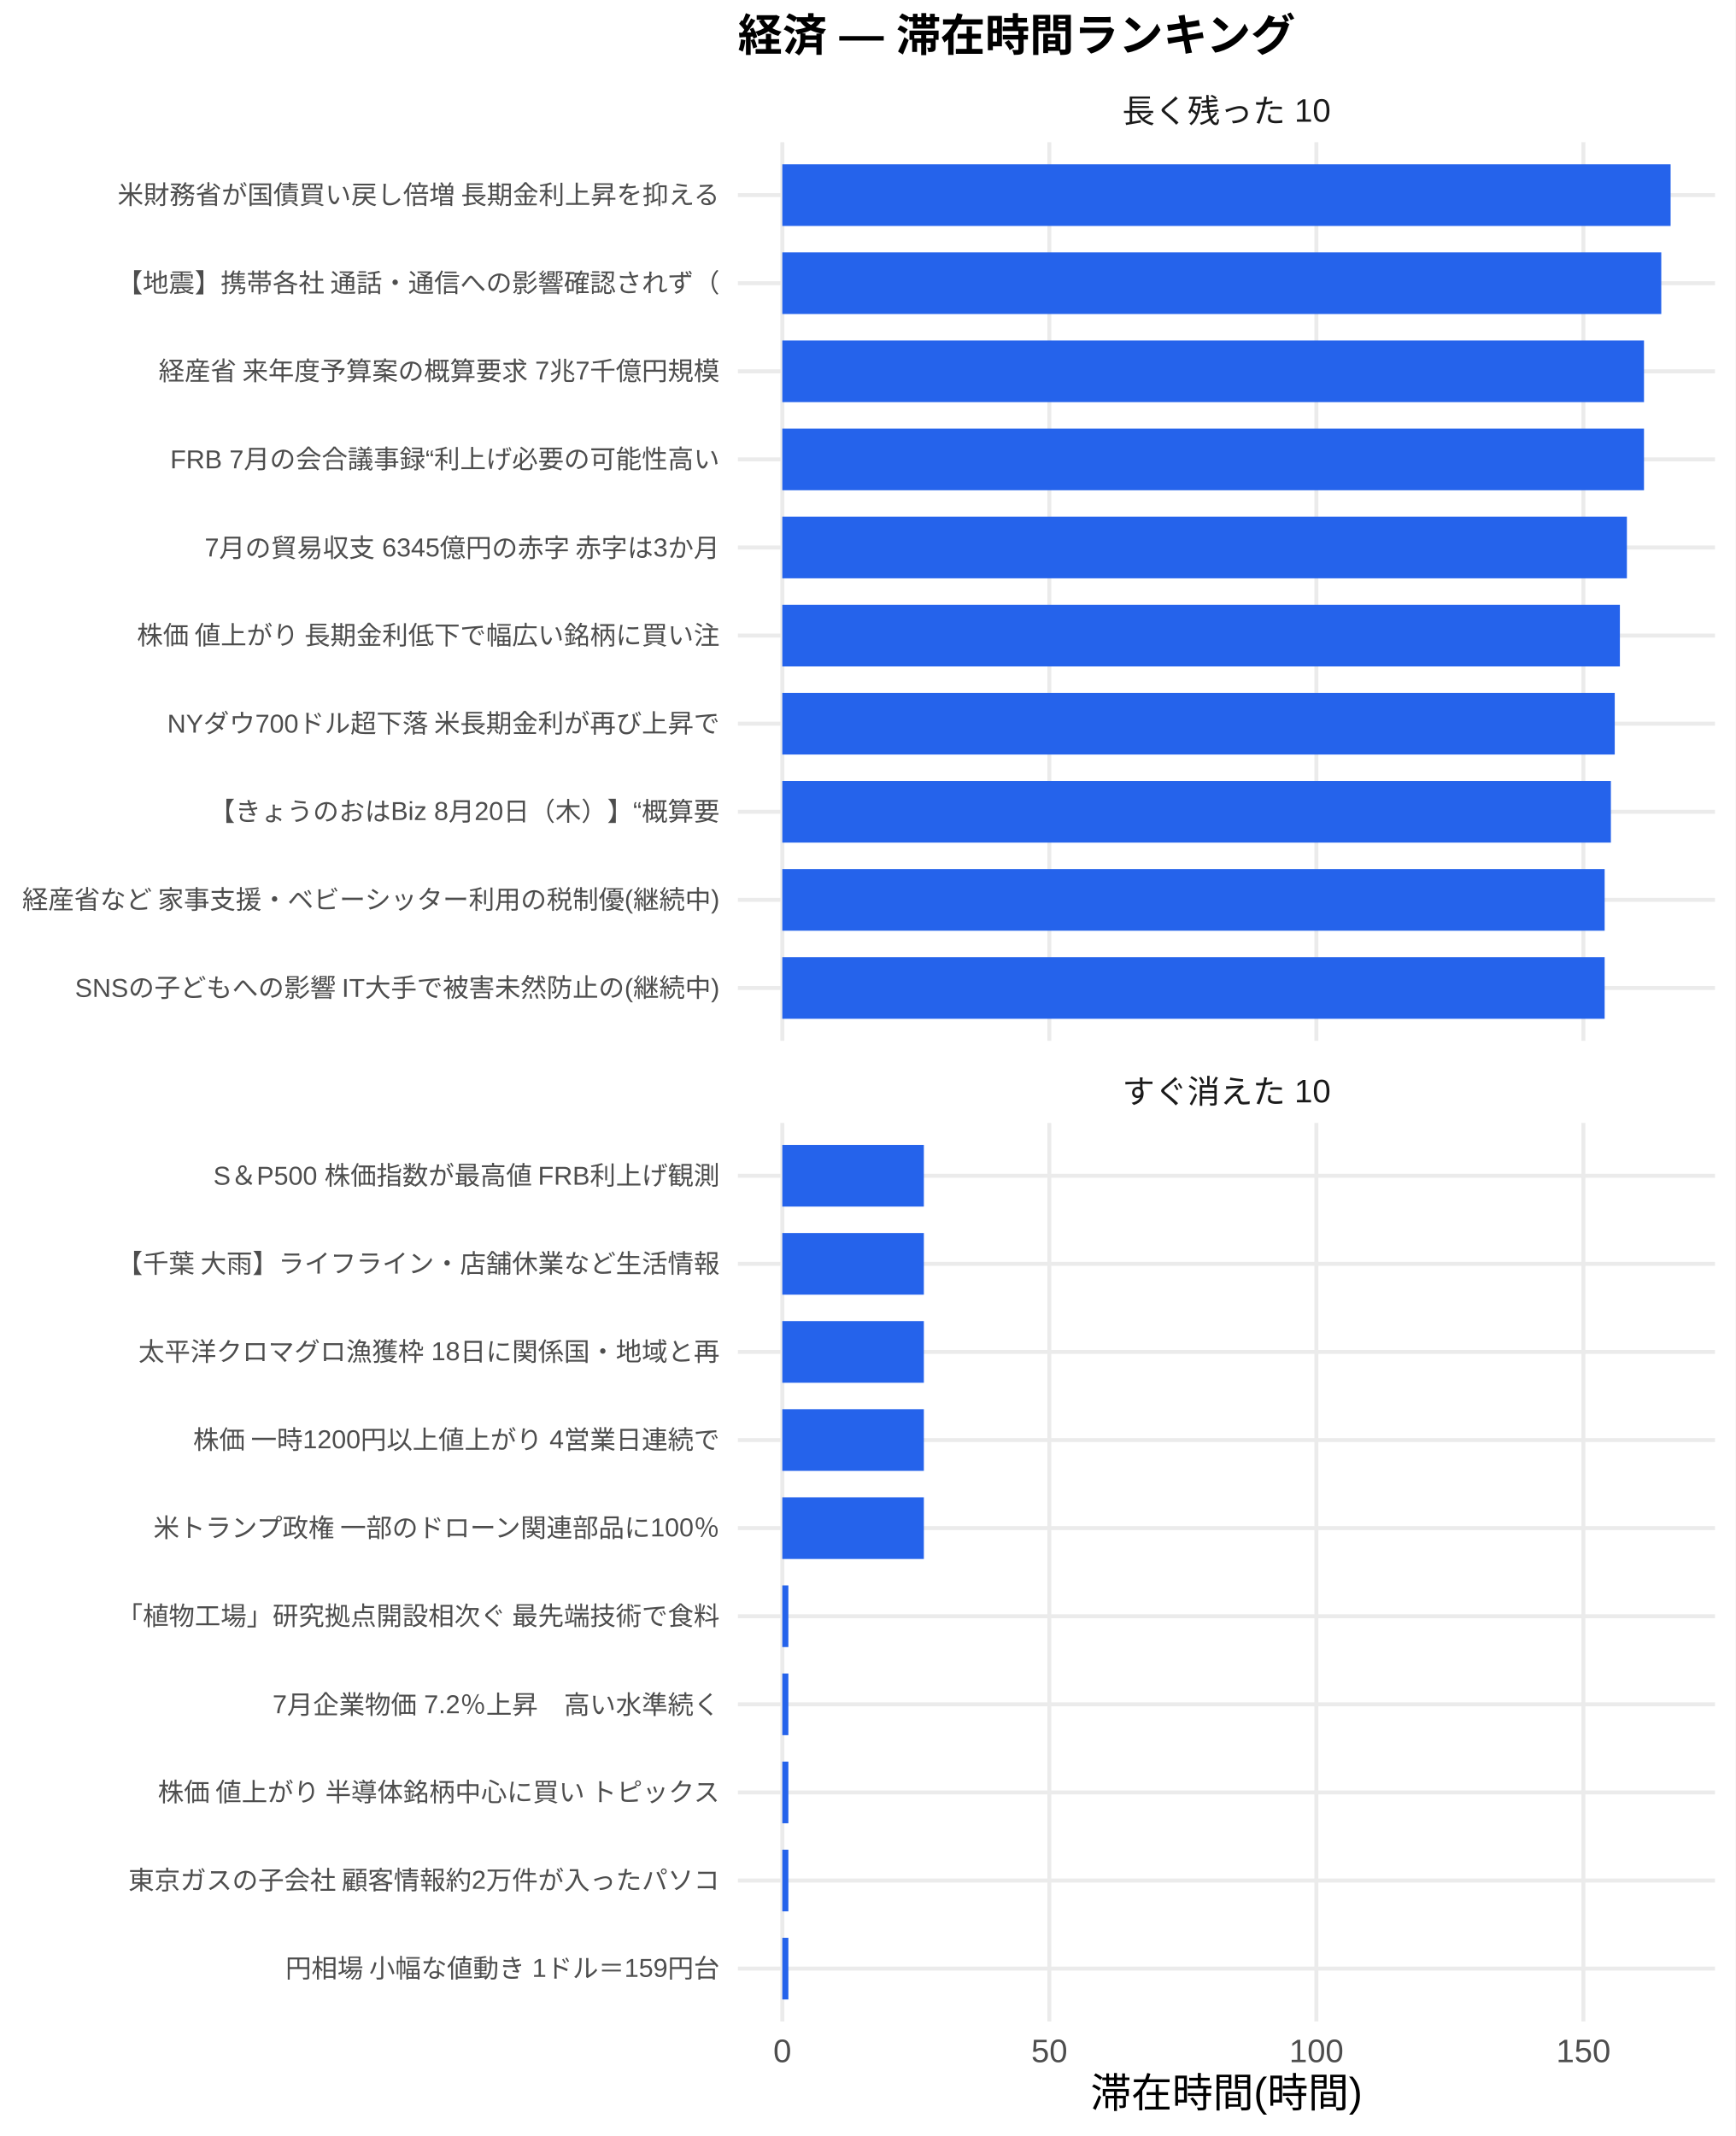
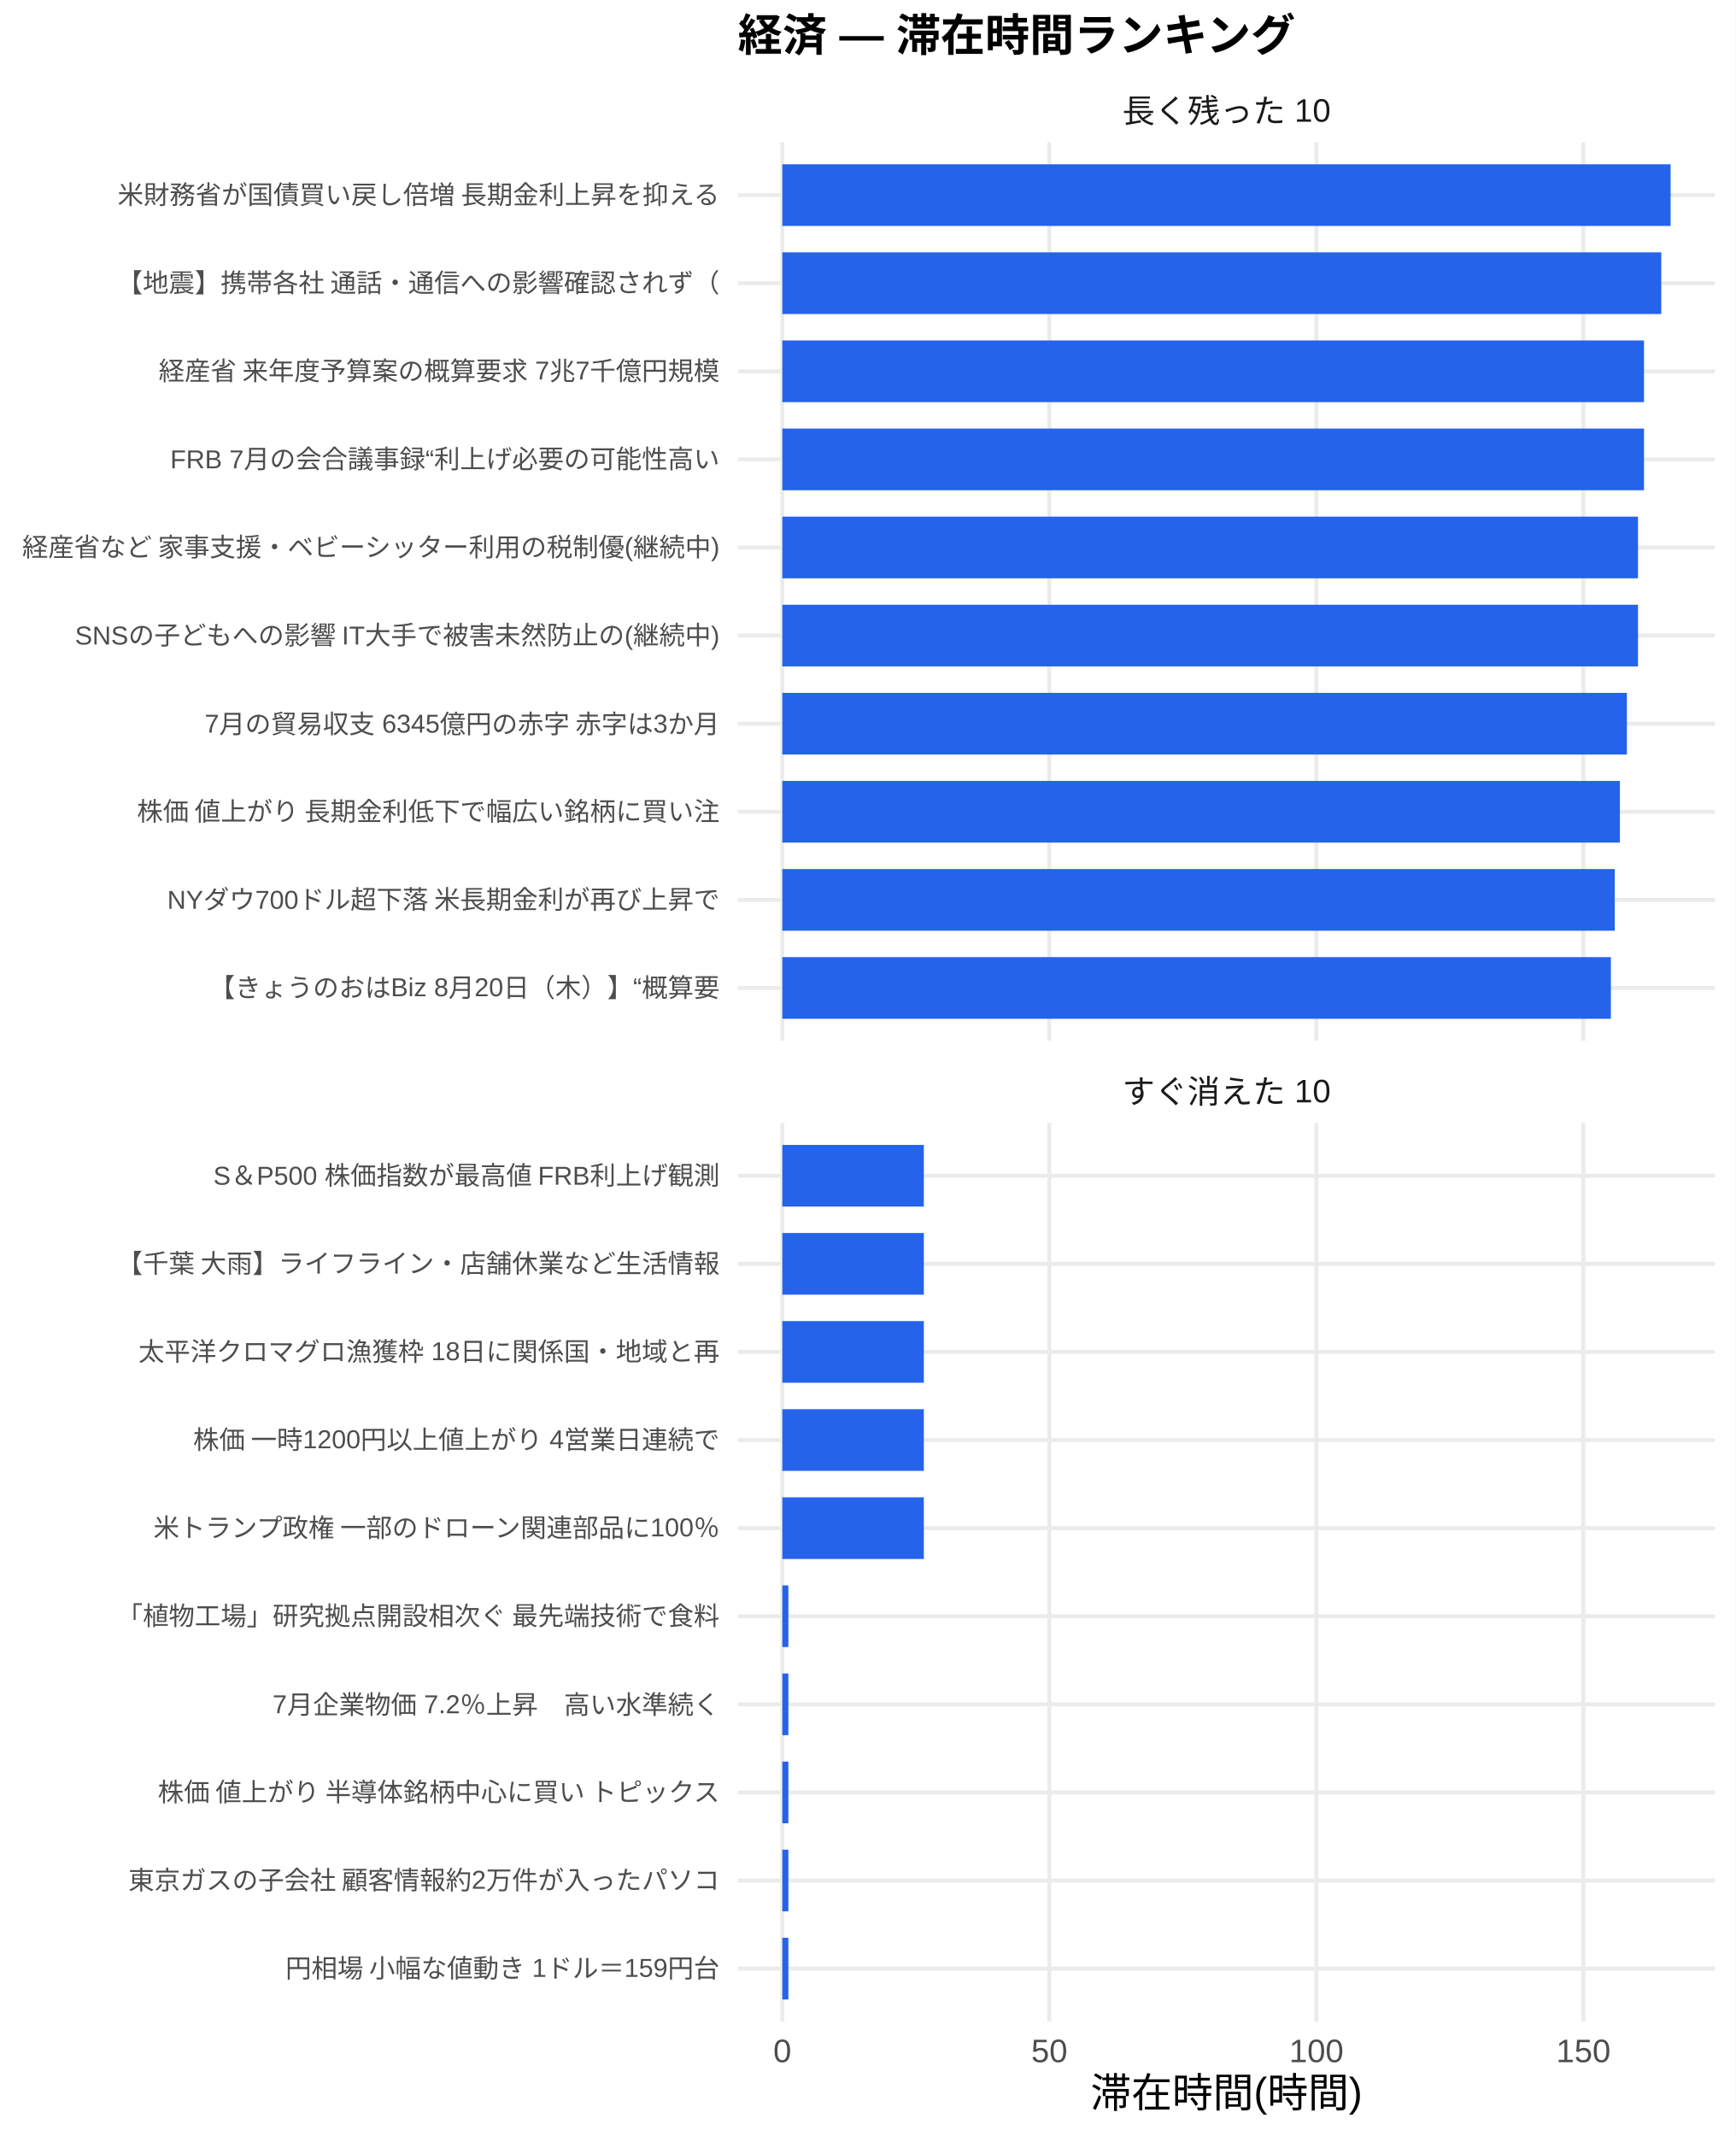
<svg xmlns="http://www.w3.org/2000/svg" width="468.00pt" height="576.00pt" viewBox="0 0 468.00 576.00">
  <g class="svglite">
    <defs>
      <style type="text/css">
    .svglite line, .svglite polyline, .svglite polygon, .svglite path, .svglite rect, .svglite circle {
      fill: none;
      stroke: #000000;
      stroke-linecap: round;
      stroke-linejoin: round;
      stroke-miterlimit: 10.00;
    }
    .svglite text {
      white-space: pre;
    }
    .svglite g.glyphgroup path {
      fill: inherit;
      stroke: none;
    }
  </style>
    </defs>
    <rect width="100%" height="100%" style="stroke: none; fill: #FFFFFF;" />
    <defs>
      <clipPath id="cpMC4wMHw0NjguMDB8MC4wMHw1NzYuMDA=">
        <rect x="0.00" y="0.00" width="468.00" height="576.00" />
      </clipPath>
    </defs>
    <g clip-path="url(#cpMC4wMHw0NjguMDB8MC4wMHw1NzYuMDA=)">
      <rect x="0" y="0.00" width="468.00" height="576.00" style="stroke-width: 1.07; stroke: none; fill: #FFFFFF;" />
    </g>
    <defs>
      <clipPath id="cpMTk5LjAwfDQ2Mi41MnwzOC4zNnwyODAuNjc=">
        <rect x="199.00" y="38.36" width="263.52" height="242.31" />
      </clipPath>
    </defs>
    <g clip-path="url(#cpMTk5LjAwfDQ2Mi41MnwzOC4zNnwyODAuNjc=)">
      <polyline points="199.00,266.42 462.52,266.42 " style="stroke-width: 1.07; stroke: #EBEBEB; stroke-linecap: butt;" />
      <polyline points="199.00,242.66 462.52,242.66 " style="stroke-width: 1.07; stroke: #EBEBEB; stroke-linecap: butt;" />
      <polyline points="199.00,218.91 462.52,218.91 " style="stroke-width: 1.07; stroke: #EBEBEB; stroke-linecap: butt;" />
      <polyline points="199.00,195.15 462.52,195.15 " style="stroke-width: 1.07; stroke: #EBEBEB; stroke-linecap: butt;" />
      <polyline points="199.00,171.39 462.52,171.39 " style="stroke-width: 1.07; stroke: #EBEBEB; stroke-linecap: butt;" />
      <polyline points="199.00,147.64 462.52,147.64 " style="stroke-width: 1.07; stroke: #EBEBEB; stroke-linecap: butt;" />
      <polyline points="199.00,123.88 462.52,123.88 " style="stroke-width: 1.07; stroke: #EBEBEB; stroke-linecap: butt;" />
      <polyline points="199.00,100.13 462.52,100.13 " style="stroke-width: 1.07; stroke: #EBEBEB; stroke-linecap: butt;" />
      <polyline points="199.00,76.37 462.52,76.37 " style="stroke-width: 1.07; stroke: #EBEBEB; stroke-linecap: butt;" />
      <polyline points="199.00,52.61 462.52,52.61 " style="stroke-width: 1.07; stroke: #EBEBEB; stroke-linecap: butt;" />
      <polyline points="210.98,280.67 210.98,38.36 " style="stroke-width: 1.07; stroke: #EBEBEB; stroke-linecap: butt;" />
      <polyline points="282.99,280.67 282.99,38.36 " style="stroke-width: 1.07; stroke: #EBEBEB; stroke-linecap: butt;" />
      <polyline points="355.01,280.67 355.01,38.36 " style="stroke-width: 1.07; stroke: #EBEBEB; stroke-linecap: butt;" />
      <polyline points="427.02,280.67 427.02,38.36 " style="stroke-width: 1.07; stroke: #EBEBEB; stroke-linecap: butt;" />
      <rect x="210.98" y="44.30" width="239.56" height="16.63" style="stroke-width: 1.07; stroke: none; stroke-linecap: butt; stroke-linejoin: miter; fill: #2563EB;" />
      <rect x="210.98" y="68.05" width="237.04" height="16.63" style="stroke-width: 1.07; stroke: none; stroke-linecap: butt; stroke-linejoin: miter; fill: #2563EB;" />
      <rect x="210.98" y="91.81" width="232.38" height="16.63" style="stroke-width: 1.07; stroke: none; stroke-linecap: butt; stroke-linejoin: miter; fill: #2563EB;" />
      <rect x="210.98" y="115.57" width="232.38" height="16.63" style="stroke-width: 1.07; stroke: none; stroke-linecap: butt; stroke-linejoin: miter; fill: #2563EB;" />
-       <rect x="210.98" y="139.32" width="227.77" height="16.63" style="stroke-width: 1.07; stroke: none; stroke-linecap: butt; stroke-linejoin: miter; fill: #2563EB;" />
-       <rect x="210.98" y="163.08" width="225.88" height="16.63" style="stroke-width: 1.07; stroke: none; stroke-linecap: butt; stroke-linejoin: miter; fill: #2563EB;" />
-       <rect x="210.98" y="186.84" width="224.49" height="16.63" style="stroke-width: 1.07; stroke: none; stroke-linecap: butt; stroke-linejoin: miter; fill: #2563EB;" />
-       <rect x="210.98" y="210.59" width="223.45" height="16.63" style="stroke-width: 1.07; stroke: none; stroke-linecap: butt; stroke-linejoin: miter; fill: #2563EB;" />
-       <rect x="210.98" y="234.35" width="221.77" height="16.63" style="stroke-width: 1.07; stroke: none; stroke-linecap: butt; stroke-linejoin: miter; fill: #2563EB;" />
-       <rect x="210.98" y="258.10" width="221.77" height="16.63" style="stroke-width: 1.07; stroke: none; stroke-linecap: butt; stroke-linejoin: miter; fill: #2563EB;" />
+       <rect x="210.98" y="139.32" width="230.77" height="16.63" style="stroke-width: 1.07; stroke: none; stroke-linecap: butt; stroke-linejoin: miter; fill: #2563EB;" />
+       <rect x="210.98" y="163.08" width="230.77" height="16.63" style="stroke-width: 1.07; stroke: none; stroke-linecap: butt; stroke-linejoin: miter; fill: #2563EB;" />
+       <rect x="210.98" y="186.84" width="227.77" height="16.63" style="stroke-width: 1.07; stroke: none; stroke-linecap: butt; stroke-linejoin: miter; fill: #2563EB;" />
+       <rect x="210.98" y="210.59" width="225.88" height="16.63" style="stroke-width: 1.07; stroke: none; stroke-linecap: butt; stroke-linejoin: miter; fill: #2563EB;" />
+       <rect x="210.98" y="234.35" width="224.49" height="16.63" style="stroke-width: 1.07; stroke: none; stroke-linecap: butt; stroke-linejoin: miter; fill: #2563EB;" />
+       <rect x="210.98" y="258.10" width="223.45" height="16.63" style="stroke-width: 1.07; stroke: none; stroke-linecap: butt; stroke-linejoin: miter; fill: #2563EB;" />
    </g>
    <g clip-path="url(#cpMC4wMHw0NjguMDB8MC4wMHw1NzYuMDA=)">
</g>
    <defs>
      <clipPath id="cpMTk5LjAwfDQ2Mi41MnwzMDIuODB8NTQ1LjEy">
        <rect x="199.00" y="302.80" width="263.52" height="242.31" />
      </clipPath>
    </defs>
    <g clip-path="url(#cpMTk5LjAwfDQ2Mi41MnwzMDIuODB8NTQ1LjEy)">
      <polyline points="199.00,530.86 462.52,530.86 " style="stroke-width: 1.07; stroke: #EBEBEB; stroke-linecap: butt;" />
      <polyline points="199.00,507.11 462.52,507.11 " style="stroke-width: 1.07; stroke: #EBEBEB; stroke-linecap: butt;" />
      <polyline points="199.00,483.35 462.52,483.35 " style="stroke-width: 1.07; stroke: #EBEBEB; stroke-linecap: butt;" />
      <polyline points="199.00,459.59 462.52,459.59 " style="stroke-width: 1.07; stroke: #EBEBEB; stroke-linecap: butt;" />
      <polyline points="199.00,435.84 462.52,435.84 " style="stroke-width: 1.07; stroke: #EBEBEB; stroke-linecap: butt;" />
      <polyline points="199.00,412.08 462.52,412.08 " style="stroke-width: 1.07; stroke: #EBEBEB; stroke-linecap: butt;" />
      <polyline points="199.00,388.33 462.52,388.33 " style="stroke-width: 1.07; stroke: #EBEBEB; stroke-linecap: butt;" />
      <polyline points="199.00,364.57 462.52,364.57 " style="stroke-width: 1.07; stroke: #EBEBEB; stroke-linecap: butt;" />
      <polyline points="199.00,340.81 462.52,340.81 " style="stroke-width: 1.07; stroke: #EBEBEB; stroke-linecap: butt;" />
      <polyline points="199.00,317.06 462.52,317.06 " style="stroke-width: 1.07; stroke: #EBEBEB; stroke-linecap: butt;" />
      <polyline points="210.98,545.12 210.98,302.80 " style="stroke-width: 1.07; stroke: #EBEBEB; stroke-linecap: butt;" />
      <polyline points="282.99,545.12 282.99,302.80 " style="stroke-width: 1.07; stroke: #EBEBEB; stroke-linecap: butt;" />
      <polyline points="355.01,545.12 355.01,302.80 " style="stroke-width: 1.07; stroke: #EBEBEB; stroke-linecap: butt;" />
      <polyline points="427.02,545.12 427.02,302.80 " style="stroke-width: 1.07; stroke: #EBEBEB; stroke-linecap: butt;" />
      <rect x="210.98" y="308.74" width="38.17" height="16.63" style="stroke-width: 1.07; stroke: none; stroke-linecap: butt; stroke-linejoin: miter; fill: #2563EB;" />
      <rect x="210.98" y="332.50" width="38.17" height="16.63" style="stroke-width: 1.07; stroke: none; stroke-linecap: butt; stroke-linejoin: miter; fill: #2563EB;" />
      <rect x="210.98" y="356.25" width="38.17" height="16.63" style="stroke-width: 1.07; stroke: none; stroke-linecap: butt; stroke-linejoin: miter; fill: #2563EB;" />
      <rect x="210.98" y="380.01" width="38.17" height="16.63" style="stroke-width: 1.07; stroke: none; stroke-linecap: butt; stroke-linejoin: miter; fill: #2563EB;" />
      <rect x="210.98" y="403.77" width="38.17" height="16.63" style="stroke-width: 1.07; stroke: none; stroke-linecap: butt; stroke-linejoin: miter; fill: #2563EB;" />
      <rect x="210.98" y="427.52" width="1.63" height="16.63" style="stroke-width: 1.07; stroke: none; stroke-linecap: butt; stroke-linejoin: miter; fill: #2563EB;" />
      <rect x="210.98" y="451.28" width="1.63" height="16.63" style="stroke-width: 1.07; stroke: none; stroke-linecap: butt; stroke-linejoin: miter; fill: #2563EB;" />
      <rect x="210.98" y="475.04" width="1.63" height="16.63" style="stroke-width: 1.07; stroke: none; stroke-linecap: butt; stroke-linejoin: miter; fill: #2563EB;" />
      <rect x="210.98" y="498.79" width="1.63" height="16.63" style="stroke-width: 1.07; stroke: none; stroke-linecap: butt; stroke-linejoin: miter; fill: #2563EB;" />
      <rect x="210.98" y="522.55" width="1.63" height="16.63" style="stroke-width: 1.07; stroke: none; stroke-linecap: butt; stroke-linejoin: miter; fill: #2563EB;" />
    </g>
    <g clip-path="url(#cpMC4wMHw0NjguMDB8MC4wMHw1NzYuMDA=)">
</g>
    <defs>
      <clipPath id="cpMTk5LjAwfDQ2Mi41MnwyODYuMTV8MzAyLjgw">
        <rect x="199.00" y="286.15" width="263.52" height="16.65" />
      </clipPath>
    </defs>
    <g clip-path="url(#cpMTk5LjAwfDQ2Mi41MnwyODYuMTV8MzAyLjgw)">
      <text x="330.76" y="297.50" text-anchor="middle" style="font-size: 8.80px;fill: #1A1A1A; font-family: &quot;Liberation Sans&quot;;" textLength="56.20px" lengthAdjust="spacingAndGlyphs">すぐ消えた 10</text>
    </g>
    <g clip-path="url(#cpMC4wMHw0NjguMDB8MC4wMHw1NzYuMDA=)">
</g>
    <defs>
      <clipPath id="cpMTk5LjAwfDQ2Mi41MnwyMS43MXwzOC4zNg==">
        <rect x="199.00" y="21.71" width="263.52" height="16.65" />
      </clipPath>
    </defs>
    <g clip-path="url(#cpMTk5LjAwfDQ2Mi41MnwyMS43MXwzOC4zNg==)">
      <text x="330.76" y="33.06" text-anchor="middle" style="font-size: 8.80px;fill: #1A1A1A; font-family: &quot;Liberation Sans&quot;;" textLength="56.20px" lengthAdjust="spacingAndGlyphs">長く残った 10</text>
    </g>
    <g clip-path="url(#cpMC4wMHw0NjguMDB8MC4wMHw1NzYuMDA=)">
      <text x="210.98" y="556.10" text-anchor="middle" style="font-size: 8.80px;fill: #4D4D4D; font-family: &quot;Liberation Sans&quot;;" textLength="4.89px" lengthAdjust="spacingAndGlyphs">0</text>
      <text x="282.99" y="556.10" text-anchor="middle" style="font-size: 8.80px;fill: #4D4D4D; font-family: &quot;Liberation Sans&quot;;" textLength="9.78px" lengthAdjust="spacingAndGlyphs">50</text>
      <text x="355.01" y="556.10" text-anchor="middle" style="font-size: 8.80px;fill: #4D4D4D; font-family: &quot;Liberation Sans&quot;;" textLength="14.67px" lengthAdjust="spacingAndGlyphs">100</text>
      <text x="427.02" y="556.10" text-anchor="middle" style="font-size: 8.80px;fill: #4D4D4D; font-family: &quot;Liberation Sans&quot;;" textLength="14.67px" lengthAdjust="spacingAndGlyphs">150</text>
-       <text x="194.07" y="268.83" text-anchor="end" style="font-size: 7.00px;fill: #4D4D4D; font-family: &quot;Liberation Sans&quot;;" textLength="174.22px" lengthAdjust="spacingAndGlyphs">SNSの子どもへの影響 IT大手で被害未然防止の(継続中)</text>
-       <text x="194.07" y="245.07" text-anchor="end" style="font-size: 7.00px;fill: #4D4D4D; font-family: &quot;Liberation Sans&quot;;" textLength="188.59px" lengthAdjust="spacingAndGlyphs">経産省など 家事支援・ベビーシッター利用の税制優(継続中)</text>
-       <text x="194.07" y="221.31" text-anchor="end" style="font-size: 7.00px;fill: #4D4D4D; font-family: &quot;Liberation Sans&quot;;" textLength="137.67px" lengthAdjust="spacingAndGlyphs">【きょうのおはBiz 8月20日（木）】“概算要</text>
-       <text x="194.07" y="197.56" text-anchor="end" style="font-size: 7.00px;fill: #4D4D4D; font-family: &quot;Liberation Sans&quot;;" textLength="149.34px" lengthAdjust="spacingAndGlyphs">NYダウ700ドル超下落 米長期金利が再び上昇で</text>
-       <text x="194.07" y="173.80" text-anchor="end" style="font-size: 7.00px;fill: #4D4D4D; font-family: &quot;Liberation Sans&quot;;" textLength="157.88px" lengthAdjust="spacingAndGlyphs">株価 値上がり 長期金利低下で幅広い銘柄に買い注</text>
-       <text x="194.07" y="150.05" text-anchor="end" style="font-size: 7.00px;fill: #4D4D4D; font-family: &quot;Liberation Sans&quot;;" textLength="139.22px" lengthAdjust="spacingAndGlyphs">7月の貿易収支 6345億円の赤字 赤字は3か月</text>
+       <text x="194.07" y="268.83" text-anchor="end" style="font-size: 7.00px;fill: #4D4D4D; font-family: &quot;Liberation Sans&quot;;" textLength="137.67px" lengthAdjust="spacingAndGlyphs">【きょうのおはBiz 8月20日（木）】“概算要</text>
+       <text x="194.07" y="245.07" text-anchor="end" style="font-size: 7.00px;fill: #4D4D4D; font-family: &quot;Liberation Sans&quot;;" textLength="149.34px" lengthAdjust="spacingAndGlyphs">NYダウ700ドル超下落 米長期金利が再び上昇で</text>
+       <text x="194.07" y="221.31" text-anchor="end" style="font-size: 7.00px;fill: #4D4D4D; font-family: &quot;Liberation Sans&quot;;" textLength="157.88px" lengthAdjust="spacingAndGlyphs">株価 値上がり 長期金利低下で幅広い銘柄に買い注</text>
+       <text x="194.07" y="197.56" text-anchor="end" style="font-size: 7.00px;fill: #4D4D4D; font-family: &quot;Liberation Sans&quot;;" textLength="139.22px" lengthAdjust="spacingAndGlyphs">7月の貿易収支 6345億円の赤字 赤字は3か月</text>
+       <text x="194.07" y="173.80" text-anchor="end" style="font-size: 7.00px;fill: #4D4D4D; font-family: &quot;Liberation Sans&quot;;" textLength="174.22px" lengthAdjust="spacingAndGlyphs">SNSの子どもへの影響 IT大手で被害未然防止の(継続中)</text>
+       <text x="194.07" y="150.05" text-anchor="end" style="font-size: 7.00px;fill: #4D4D4D; font-family: &quot;Liberation Sans&quot;;" textLength="188.59px" lengthAdjust="spacingAndGlyphs">経産省など 家事支援・ベビーシッター利用の税制優(継続中)</text>
      <text x="194.07" y="126.29" text-anchor="end" style="font-size: 7.00px;fill: #4D4D4D; font-family: &quot;Liberation Sans&quot;;" textLength="148.17px" lengthAdjust="spacingAndGlyphs">FRB 7月の会合議事録“利上げ必要の可能性高い</text>
      <text x="194.07" y="102.53" text-anchor="end" style="font-size: 7.00px;fill: #4D4D4D; font-family: &quot;Liberation Sans&quot;;" textLength="151.66px" lengthAdjust="spacingAndGlyphs">経産省 来年度予算案の概算要求 7兆7千億円規模</text>
      <text x="194.07" y="78.78" text-anchor="end" style="font-size: 7.00px;fill: #4D4D4D; font-family: &quot;Liberation Sans&quot;;" textLength="162.94px" lengthAdjust="spacingAndGlyphs">【地震】携帯各社 通話・通信への影響確認されず（</text>
      <text x="194.07" y="55.02" text-anchor="end" style="font-size: 7.00px;fill: #4D4D4D; font-family: &quot;Liberation Sans&quot;;" textLength="162.94px" lengthAdjust="spacingAndGlyphs">米財務省が国債買い戻し倍増 長期金利上昇を抑える</text>
      <text x="194.07" y="533.27" text-anchor="end" style="font-size: 7.00px;fill: #4D4D4D; font-family: &quot;Liberation Sans&quot;;" textLength="117.44px" lengthAdjust="spacingAndGlyphs">円相場 小幅な値動き 1ドル＝159円台</text>
      <text x="194.07" y="509.51" text-anchor="end" style="font-size: 7.00px;fill: #4D4D4D; font-family: &quot;Liberation Sans&quot;;" textLength="159.83px" lengthAdjust="spacingAndGlyphs">東京ガスの子会社 顧客情報約2万件が入ったパソコ</text>
      <text x="194.07" y="485.76" text-anchor="end" style="font-size: 7.00px;fill: #4D4D4D; font-family: &quot;Liberation Sans&quot;;" textLength="152.81px" lengthAdjust="spacingAndGlyphs">株価 値上がり 半導体銘柄中心に買い トピックス</text>
      <text x="194.07" y="462.00" text-anchor="end" style="font-size: 7.00px;fill: #4D4D4D; font-family: &quot;Liberation Sans&quot;;" textLength="120.55px" lengthAdjust="spacingAndGlyphs">7月企業物価 7.2％上昇　高い水準続く</text>
      <text x="194.07" y="438.25" text-anchor="end" style="font-size: 7.00px;fill: #4D4D4D; font-family: &quot;Liberation Sans&quot;;" textLength="162.94px" lengthAdjust="spacingAndGlyphs">「植物工場」研究拠点開設相次ぐ 最先端技術で食料</text>
      <text x="194.07" y="414.49" text-anchor="end" style="font-size: 7.00px;fill: #4D4D4D; font-family: &quot;Liberation Sans&quot;;" textLength="153.61px" lengthAdjust="spacingAndGlyphs">米トランプ政権 一部のドローン関連部品に100％</text>
      <text x="194.07" y="390.73" text-anchor="end" style="font-size: 7.00px;fill: #4D4D4D; font-family: &quot;Liberation Sans&quot;;" textLength="142.33px" lengthAdjust="spacingAndGlyphs">株価 一時1200円以上値上がり 4営業日連続で</text>
      <text x="194.07" y="366.98" text-anchor="end" style="font-size: 7.00px;fill: #4D4D4D; font-family: &quot;Liberation Sans&quot;;" textLength="156.72px" lengthAdjust="spacingAndGlyphs">太平洋クロマグロ漁獲枠 18日に関係国・地域と再</text>
      <text x="194.07" y="343.22" text-anchor="end" style="font-size: 7.00px;fill: #4D4D4D; font-family: &quot;Liberation Sans&quot;;" textLength="162.94px" lengthAdjust="spacingAndGlyphs">【千葉 大雨】ライフライン・店舗休業など生活情報</text>
      <text x="194.07" y="319.47" text-anchor="end" style="font-size: 7.00px;fill: #4D4D4D; font-family: &quot;Liberation Sans&quot;;" textLength="136.91px" lengthAdjust="spacingAndGlyphs">S＆P500 株価指数が最高値 FRB利上げ観測</text>
      <text x="330.76" y="568.24" text-anchor="middle" style="font-size: 11.00px; font-family: &quot;Liberation Sans&quot;;" textLength="73.31px" lengthAdjust="spacingAndGlyphs">滞在時間(時間)</text>
      <text x="199.00" y="13.74" style="font-size: 12.00px; font-weight: bold; font-family: &quot;Liberation Sans&quot;;" textLength="150.66px" lengthAdjust="spacingAndGlyphs">経済 — 滞在時間ランキング</text>
    </g>
  </g>
</svg>
